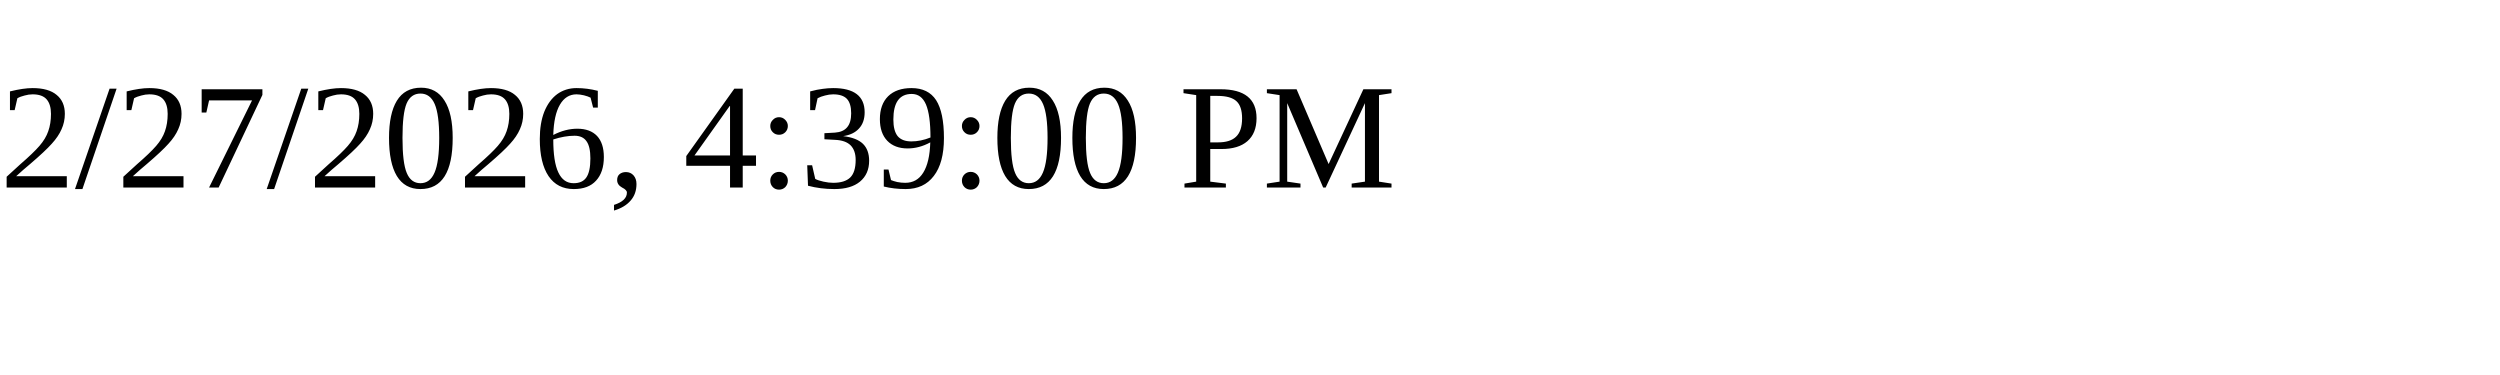
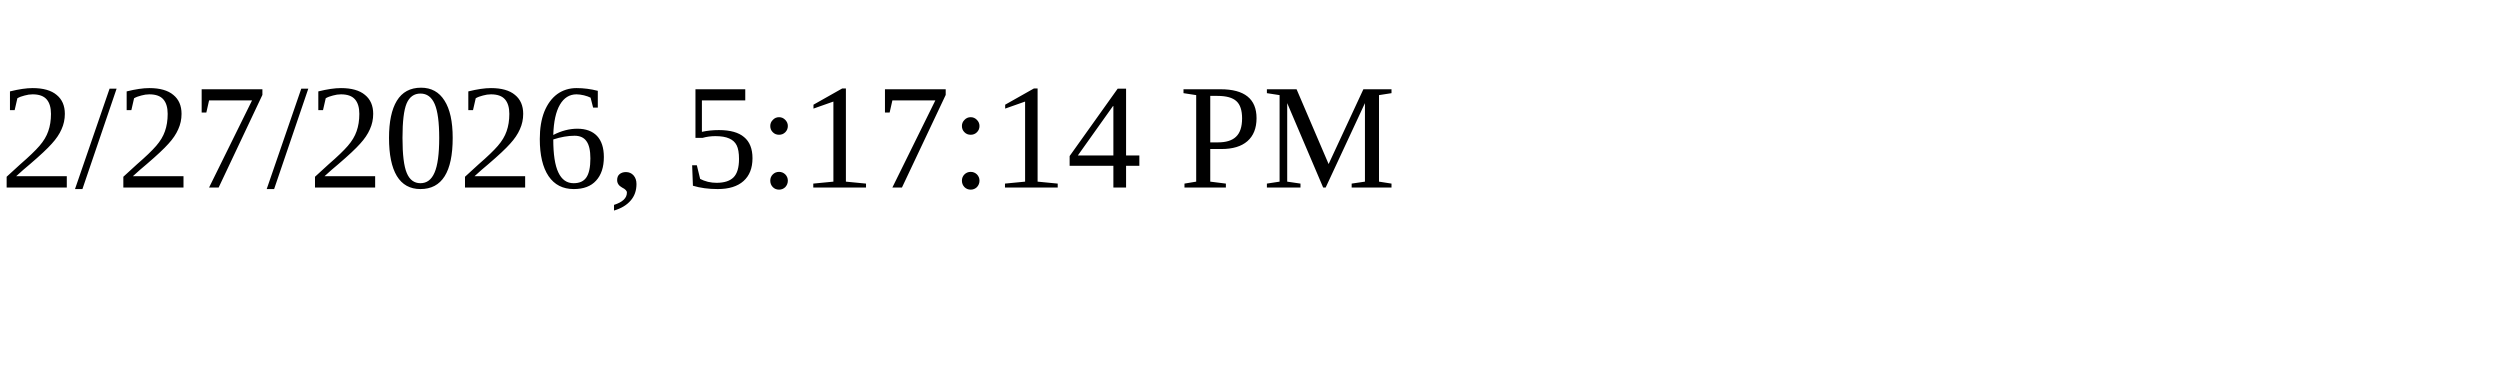
<svg xmlns="http://www.w3.org/2000/svg" height="30" width="200">
-   <text x="0" y="15">2/27/2026, 4:39:00 PM</text>
+   <text x="0" y="15">2/27/2026, 5:17:14 PM</text>
</svg>
